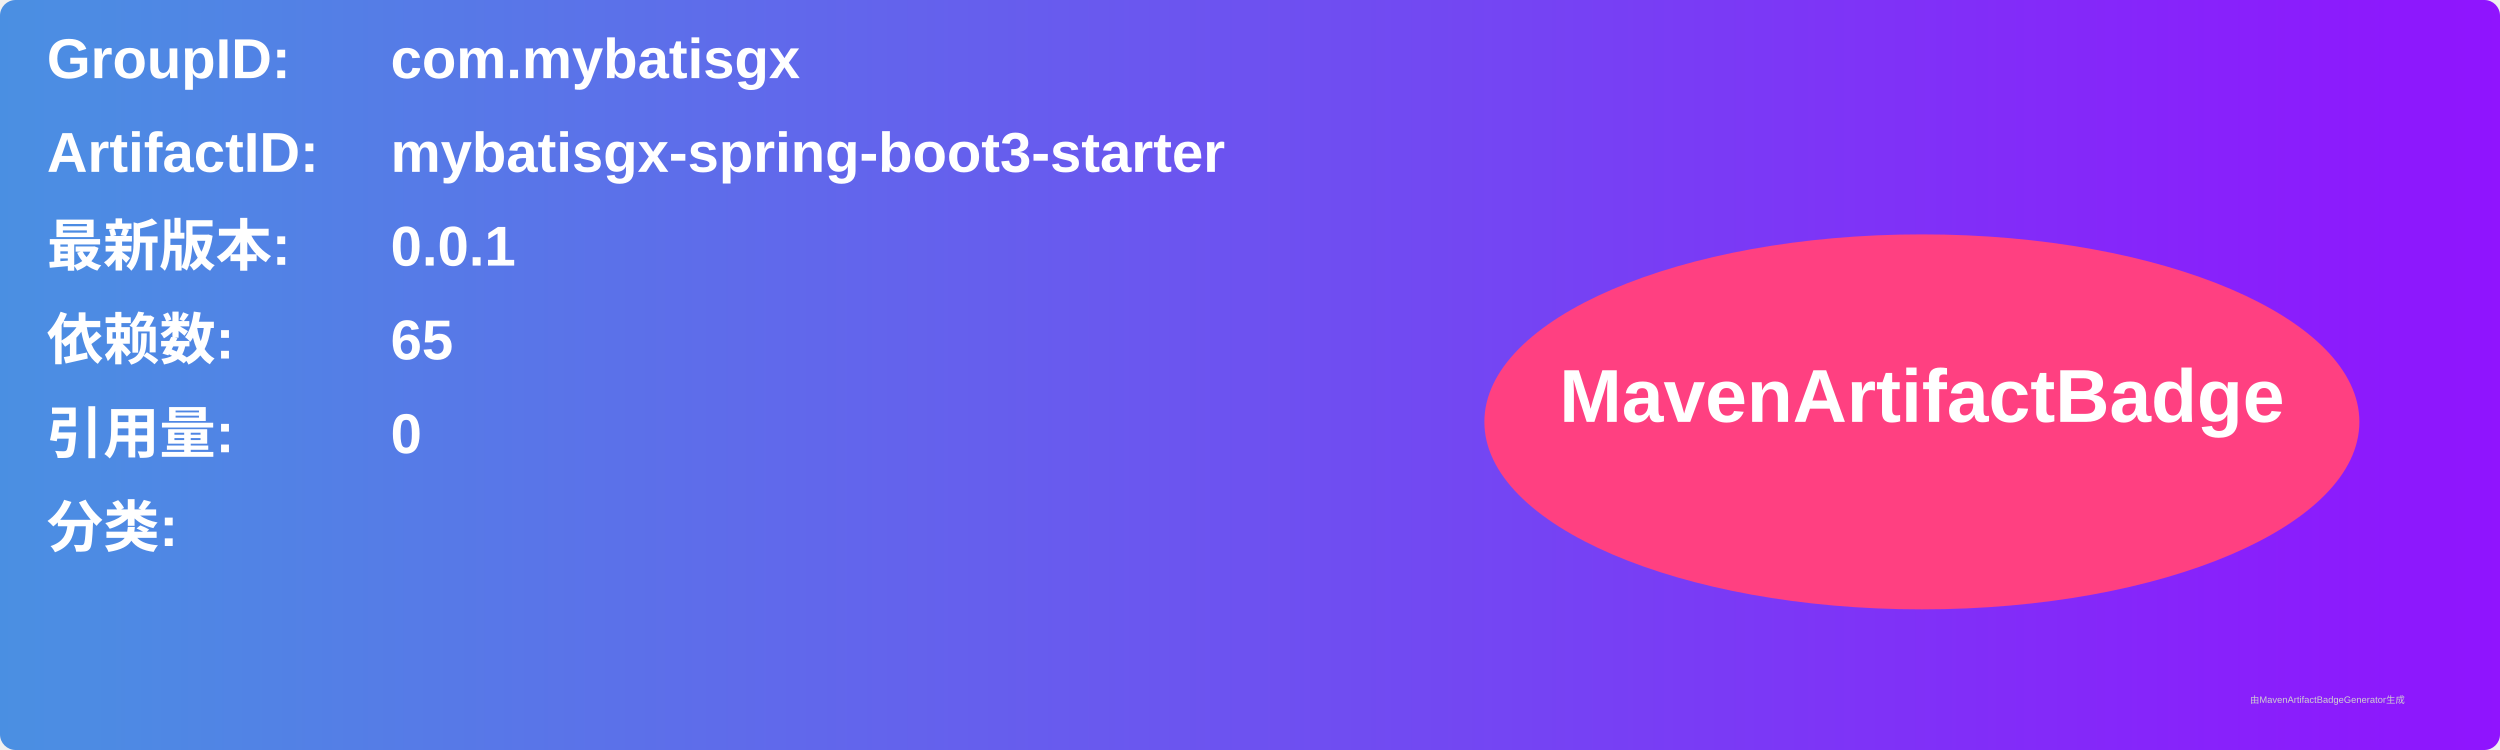
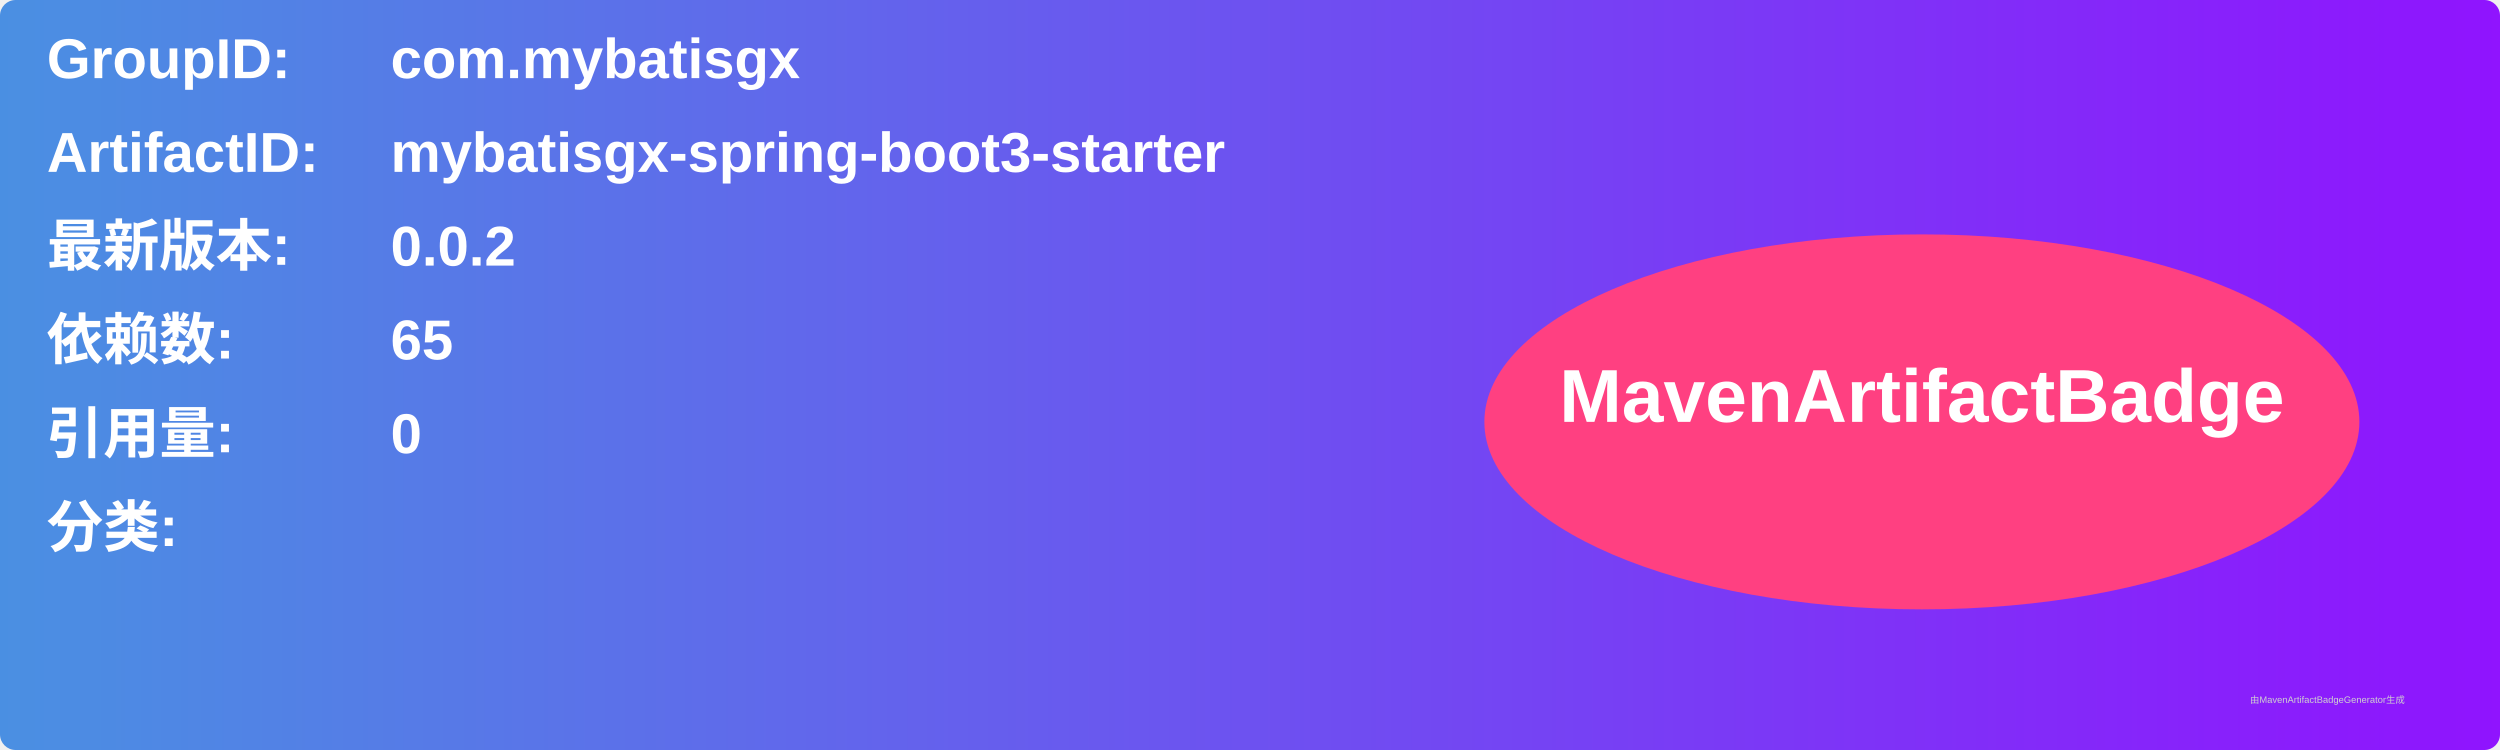
<svg xmlns="http://www.w3.org/2000/svg" width="800" height="240" viewBox="0 0 800 240">
  <linearGradient id="grad" x1="0%" y1="0%" x2="100%" y2="0%">
    <stop offset="0%" stop-color="#4a90e2" />
    <stop offset="100%" stop-color="#9013fe" />
  </linearGradient>
  <rect width="100%" height="100%" rx="5" ry="5" fill="url(#grad)" />
  <g transform="translate(15, 15)">
    <text x="0" y="10" font-family="Arial" font-size="18" fill="white" font-weight="bold" width="260">GroupID:</text>
    <text x="110" y="10" font-family="Arial" font-size="18" fill="white" font-weight="bold" width="460">com.mybatisgx</text>
    <text x="0" y="40" font-family="Arial" font-size="18" fill="white" font-weight="bold" width="260">ArtifactID:</text>
    <text x="110" y="40" font-family="Arial" font-size="18" fill="white" font-weight="bold" width="460">mybatisgx-spring-boot3-starter</text>
    <text x="0" y="70" font-family="Arial" font-size="18" fill="white" font-weight="bold">最新版本:</text>
    <text x="110" y="70" font-family="Arial" font-size="18" fill="white" font-weight="bold">
-       <tspan font-weight="bold">0.0.1</tspan>
+       <tspan font-weight="bold">0.0.2</tspan>
    </text>
    <text x="0" y="100" font-family="Arial" font-size="18" fill="white" font-weight="bold">依赖数: </text>
    <text x="110" y="100" font-family="Arial" font-size="18" fill="white">
      <tspan font-weight="bold">65</tspan>
    </text>
    <text x="0" y="130" font-family="Arial" font-size="18" fill="white" font-weight="bold">引用量: </text>
    <text x="110" y="130" font-family="Arial" font-size="18" fill="white">
      <tspan font-weight="bold">0</tspan>
    </text>
    <text x="0" y="160" font-family="Arial" font-size="18" fill="white" font-weight="bold">分类:</text>
    <text x="10" y="190" font-family="Arial" font-size="10" fill="white">
      <tspan font-weight="bold" />
    </text>
    <ellipse cx="600" cy="120" rx="140" ry="60" fill="#ff4081" />
    <text x="600" y="120" text-anchor="middle" font-family="Arial" font-size="24" fill="white" font-weight="bold">MavenArtifactBadge</text>
  </g>
  <text x="720" y="225" font-family="Arial" font-size="3" fill="#d0d0d0">由MavenArtifactBadgeGenerator生成</text>
</svg>
